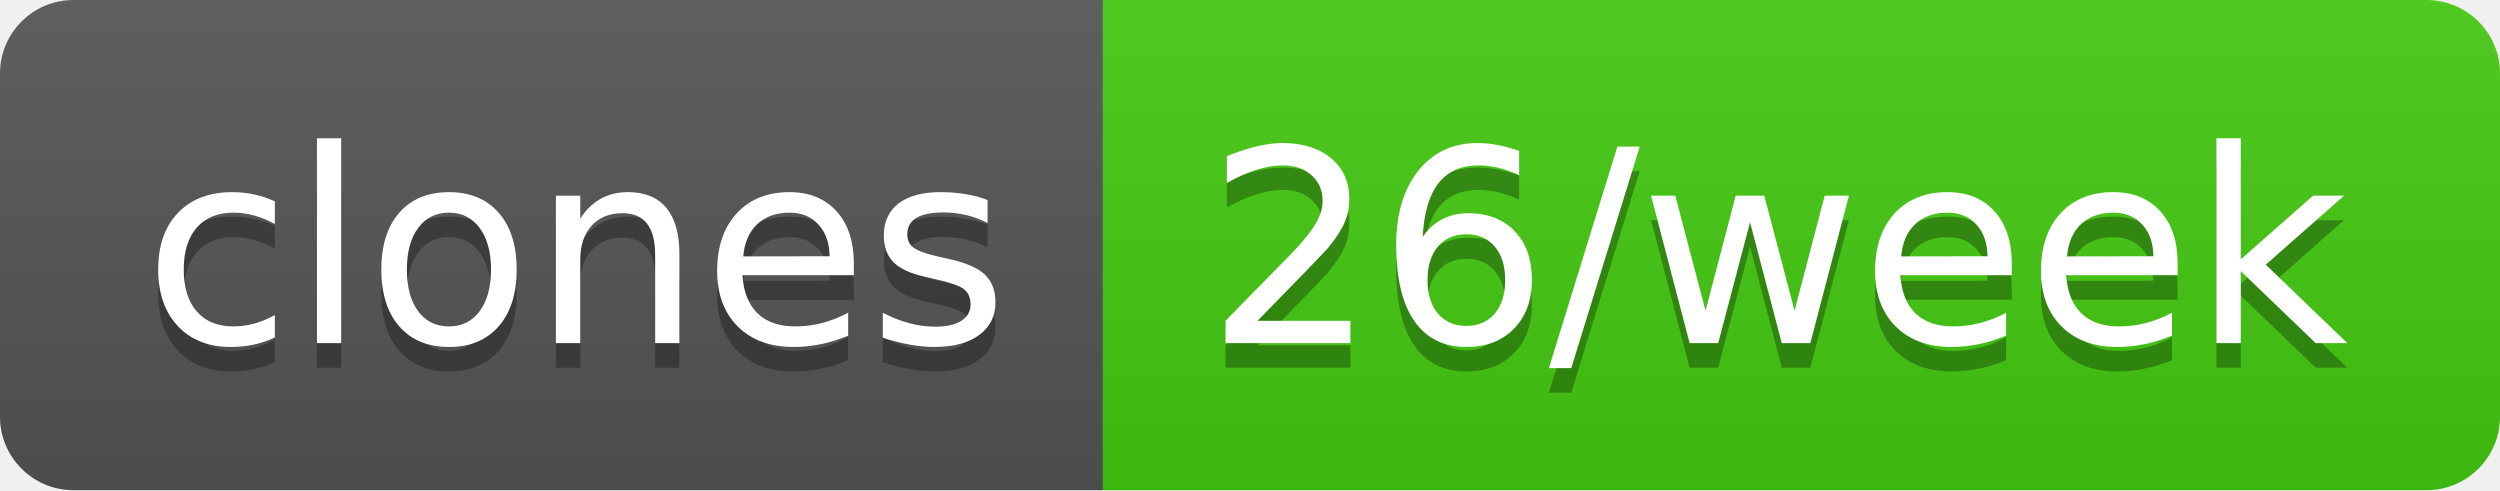
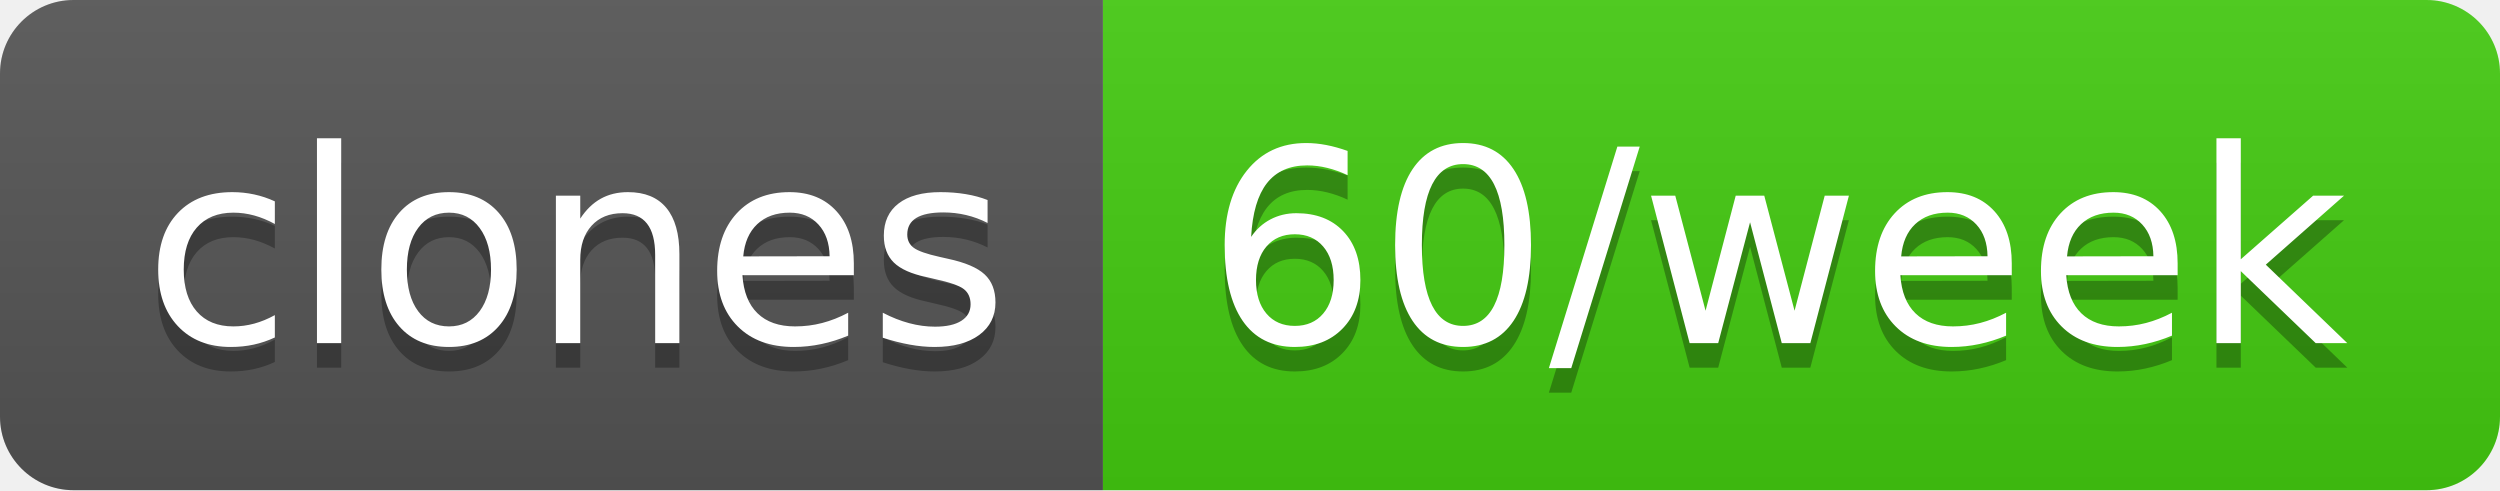
- <svg xmlns="http://www.w3.org/2000/svg" width="102" height="20" role="img" aria-label="clones: 26/week">
+ <svg xmlns="http://www.w3.org/2000/svg" width="102" height="20" role="img" aria-label="clones: 60/week">
  <linearGradient id="s" x2="0" y2="100%">
    <stop offset="0" stop-color="#bbb" stop-opacity=".1" />
    <stop offset="1" stop-opacity=".1" />
  </linearGradient>
  <clipPath id="r">
    <rect width="102" height="20" rx="3" fill="#fff" />
  </clipPath>
  <g clip-path="url(#r)">
    <rect width="45" height="20" fill="#555" />
    <rect x="45" width="57" height="20" fill="#4c1" />
    <rect width="102" height="20" fill="url(#s)" />
  </g>
  <g fill="#fff" text-anchor="middle" font-family="Verdana,Geneva,DejaVu Sans,sans-serif" text-rendering="geometricPrecision" font-size="110">
    <text aria-hidden="true" x="235" y="150" fill="#010101" fill-opacity=".3" transform="scale(.1)" textLength="350">clones</text>
    <text x="235" y="140" transform="scale(.1)" fill="#fff" textLength="350">clones</text>
-     <text aria-hidden="true" x="725" y="150" fill="#010101" fill-opacity=".3" transform="scale(.1)" textLength="470">26/week</text>
-     <text x="725" y="140" transform="scale(.1)" fill="#fff" textLength="470">26/week</text>
+     <text aria-hidden="true" x="725" y="150" fill="#010101" fill-opacity=".3" transform="scale(.1)" textLength="470">60/week</text>
+     <text x="725" y="140" transform="scale(.1)" fill="#fff" textLength="470">60/week</text>
  </g>
</svg>
